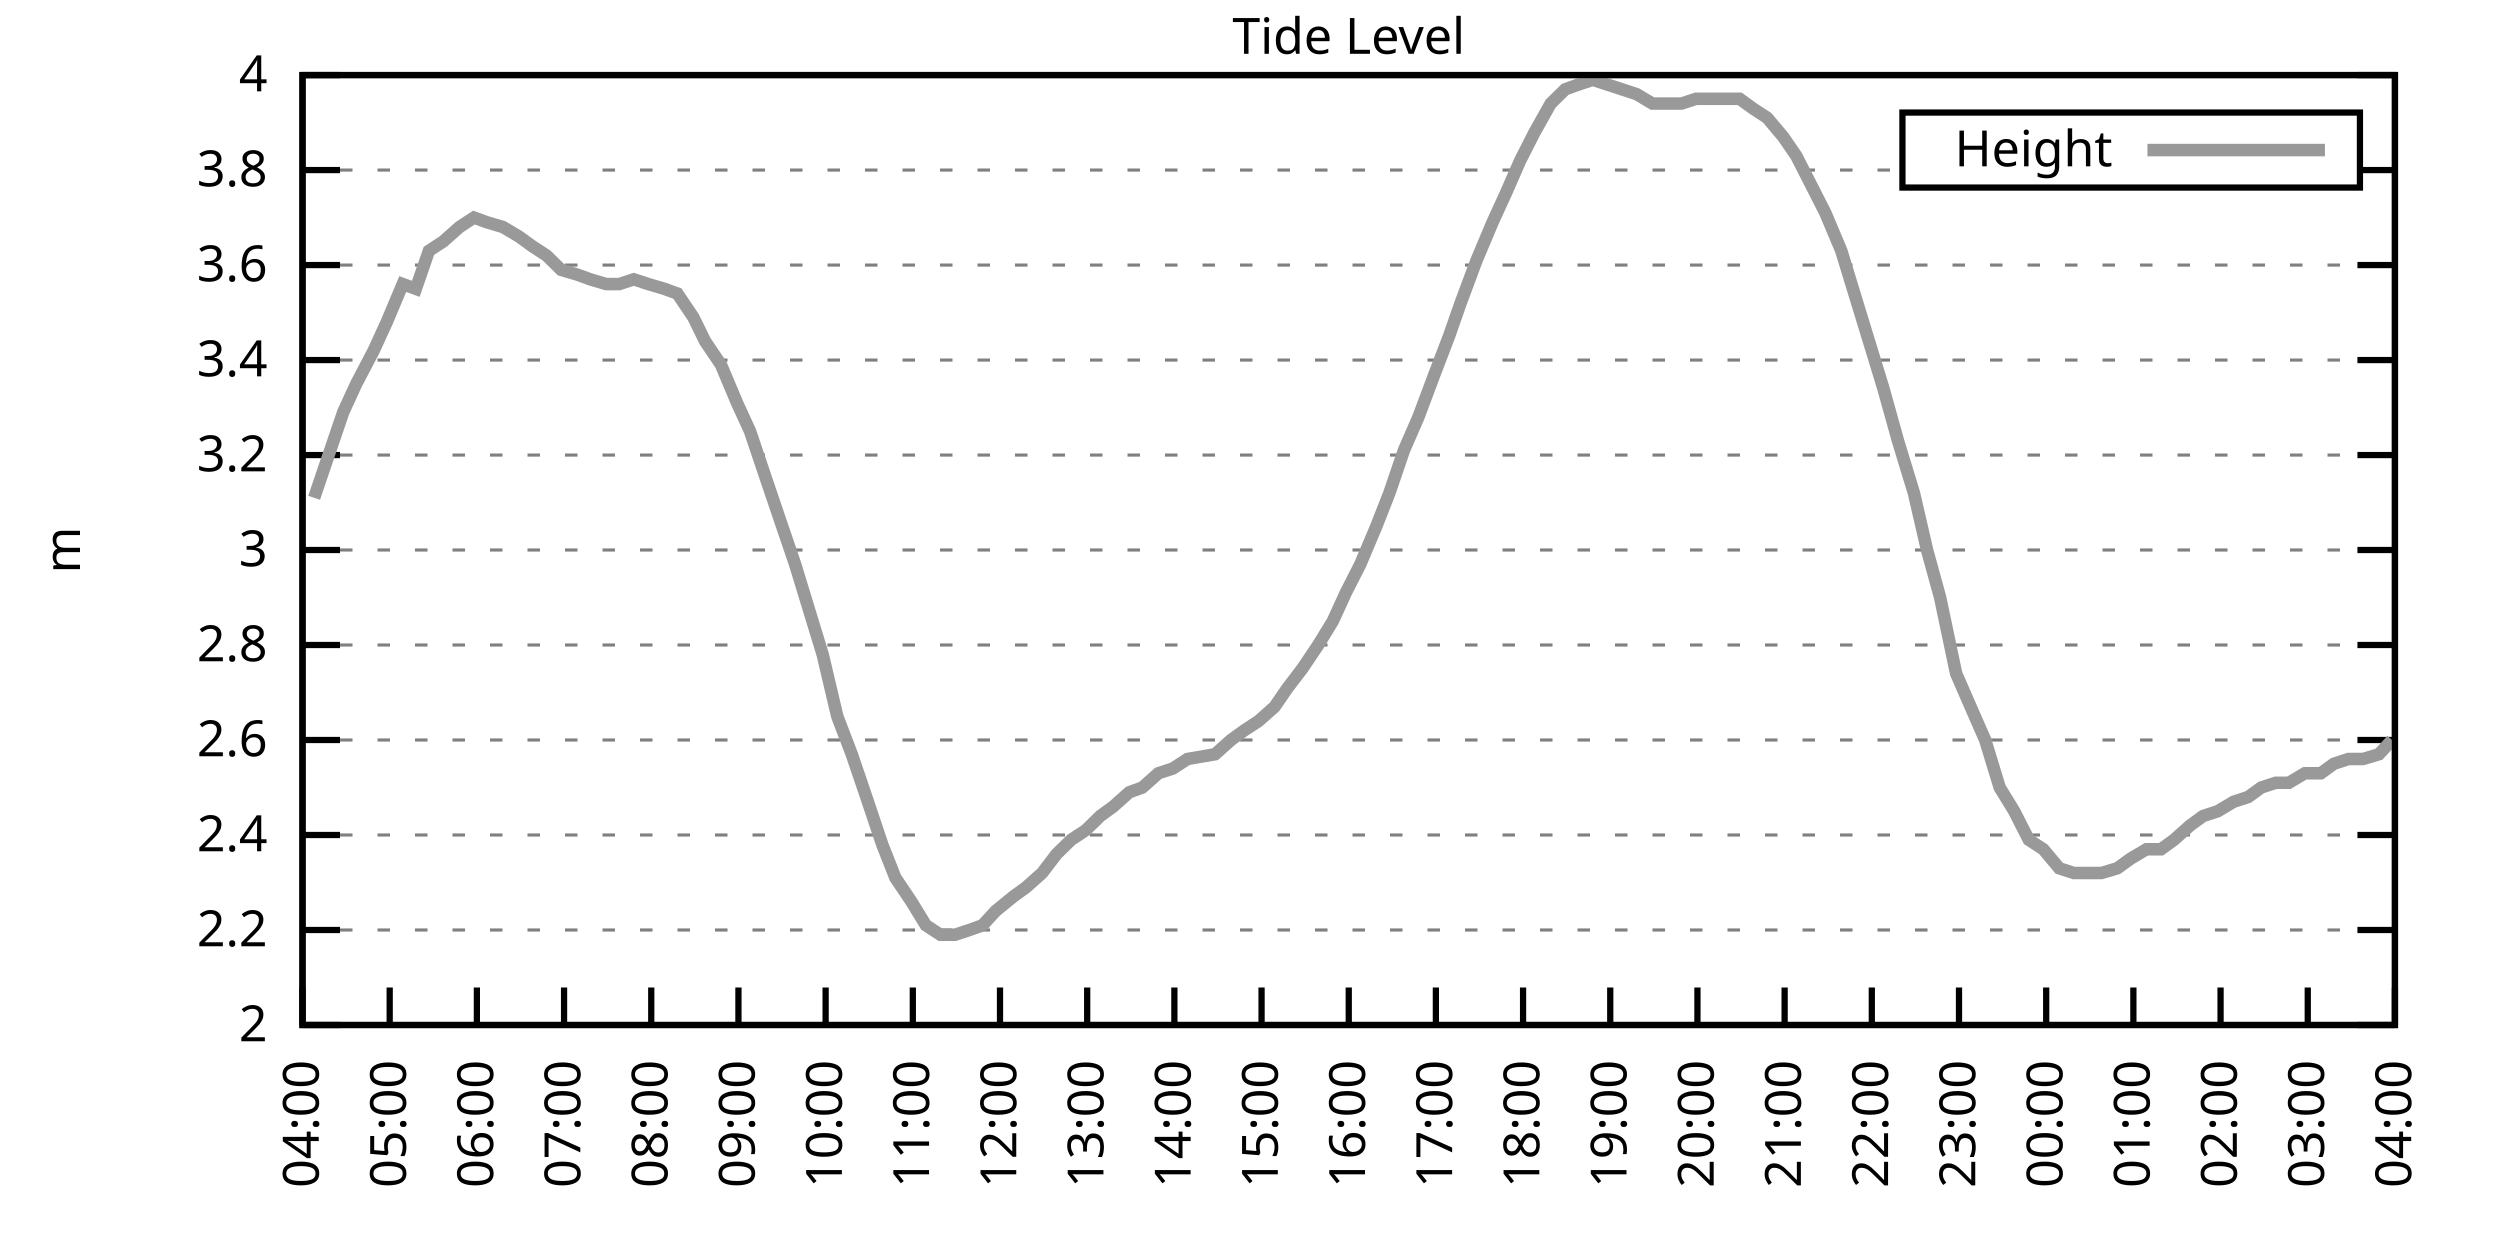
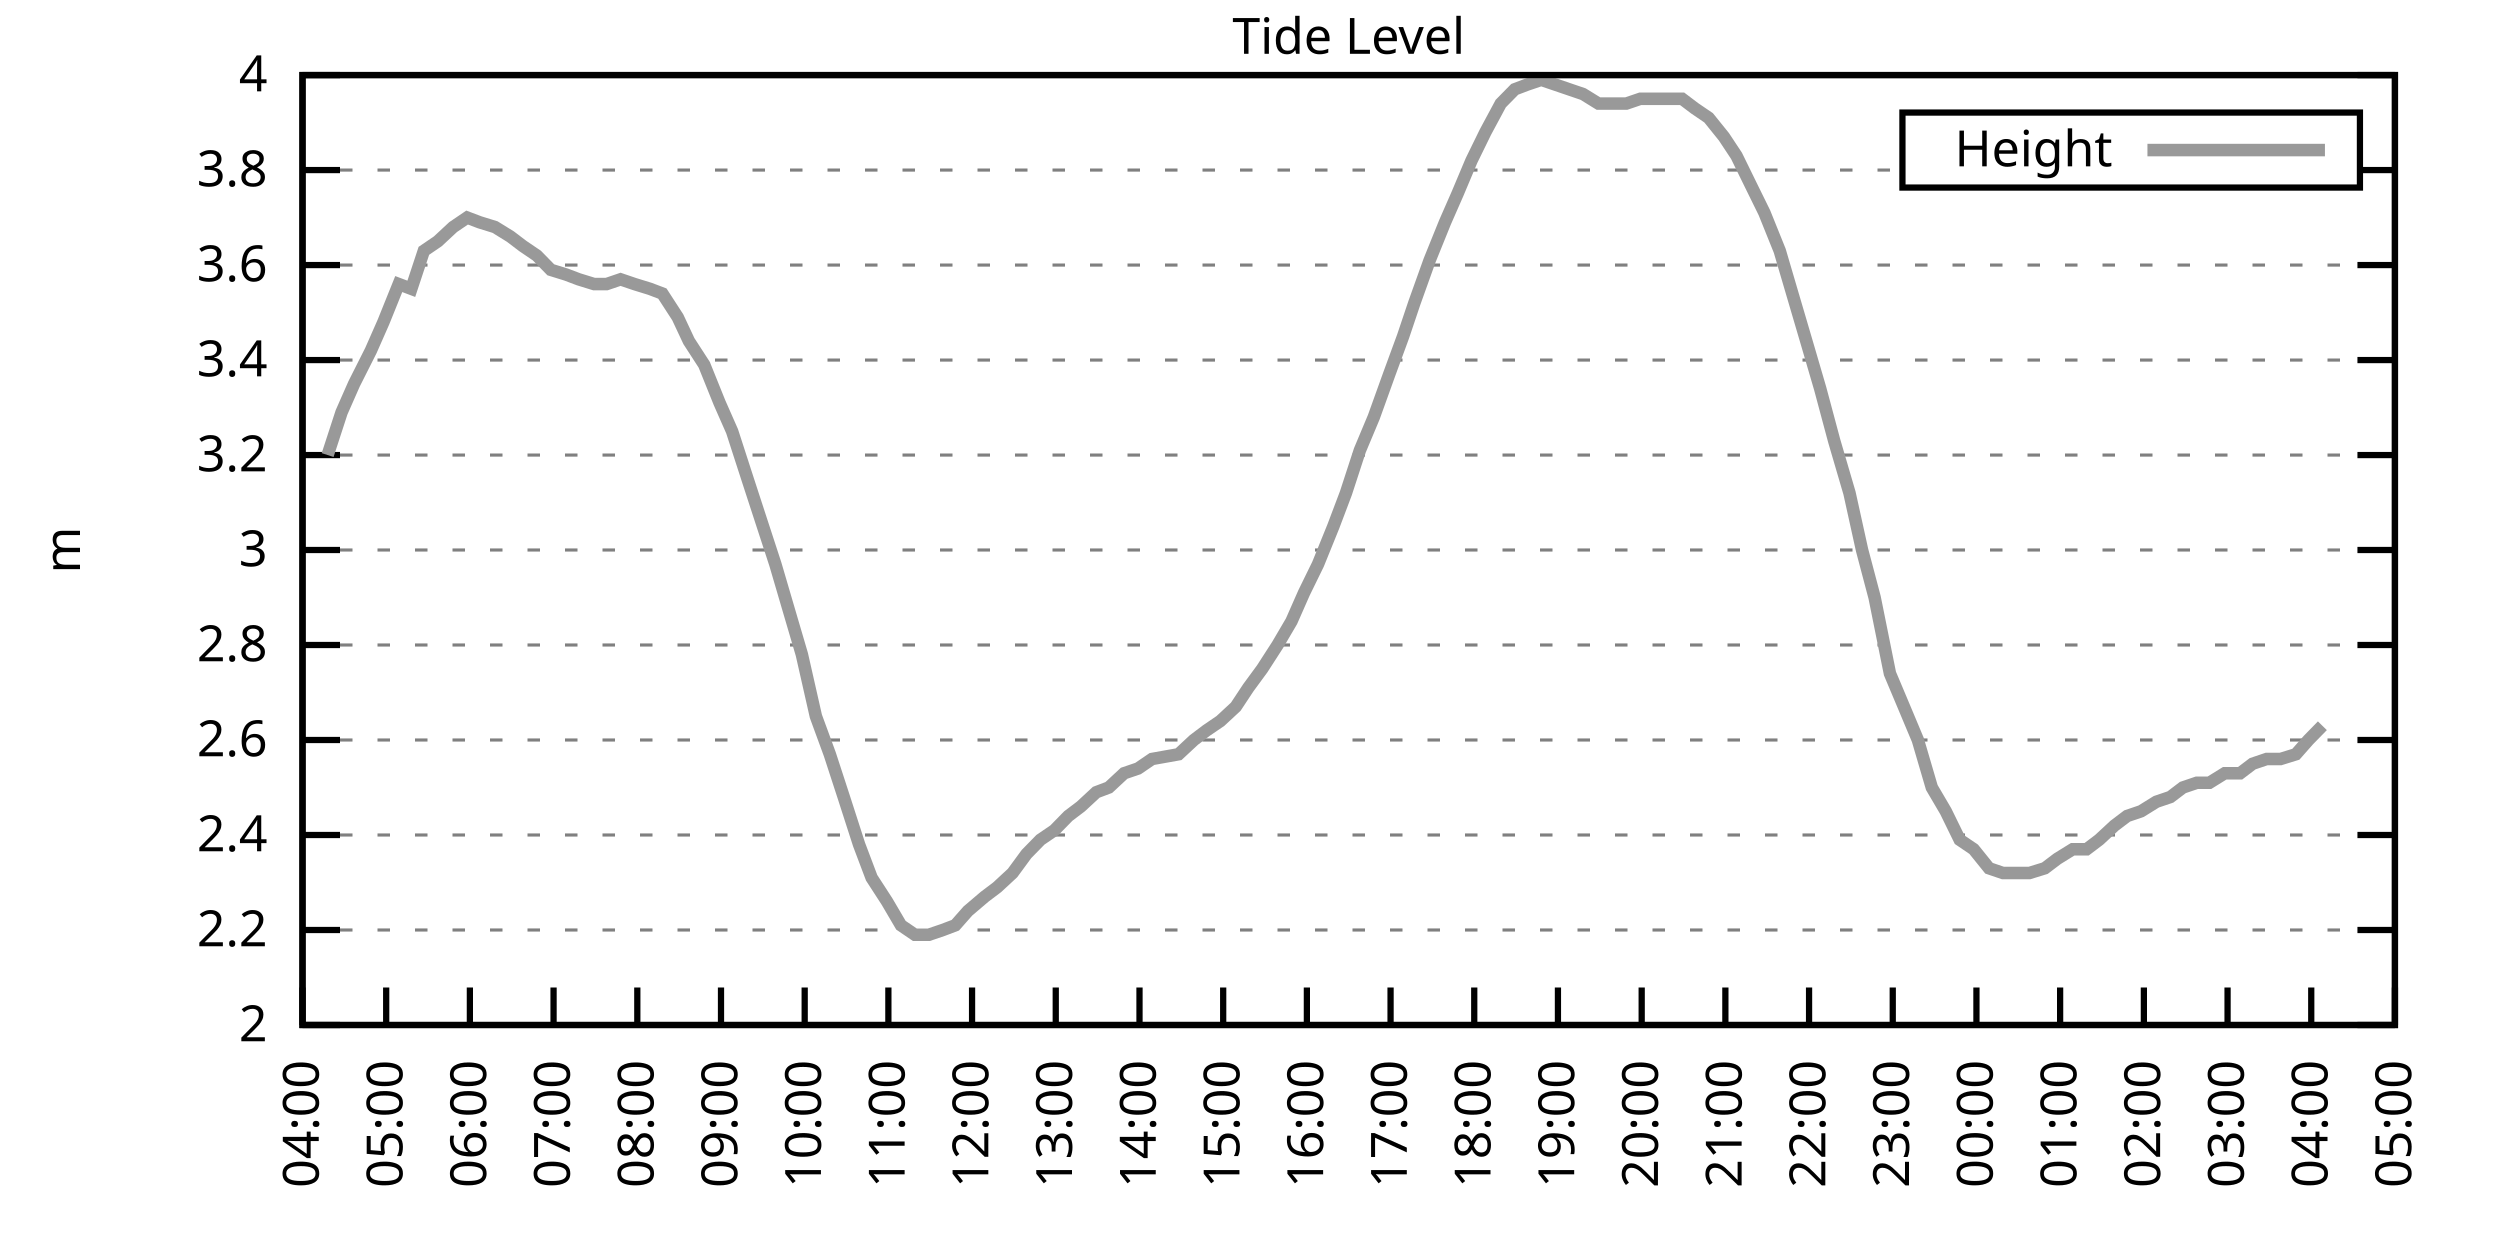
<svg xmlns="http://www.w3.org/2000/svg" xmlns:xlink="http://www.w3.org/1999/xlink" width="400" height="200" viewBox="0 0 400 200">
  <g id="gnuplot_canvas">
    <rect x="0" y="0" width="400" height="200" fill="none" />
    <defs>
      <circle id="gpDot" r="0.5" stroke-width="0.5" stroke="currentColor" />
      <path id="gpPt0" stroke-width="0.333" stroke="currentColor" d="M-1,0 h2 M0,-1 v2" />
      <path id="gpPt1" stroke-width="0.333" stroke="currentColor" d="M-1,-1 L1,1 M1,-1 L-1,1" />
      <path id="gpPt2" stroke-width="0.333" stroke="currentColor" d="M-1,0 L1,0 M0,-1 L0,1 M-1,-1 L1,1 M-1,1 L1,-1" />
      <rect id="gpPt3" stroke-width="0.333" stroke="currentColor" x="-1" y="-1" width="2" height="2" />
      <rect id="gpPt4" stroke-width="0.333" stroke="currentColor" fill="currentColor" x="-1" y="-1" width="2" height="2" />
      <circle id="gpPt5" stroke-width="0.333" stroke="currentColor" cx="0" cy="0" r="1" />
      <use xlink:href="#gpPt5" id="gpPt6" fill="currentColor" stroke="none" />
      <path id="gpPt7" stroke-width="0.333" stroke="currentColor" d="M0,-1.33 L-1.33,0.67 L1.33,0.67 z" />
      <use xlink:href="#gpPt7" id="gpPt8" fill="currentColor" stroke="none" />
      <use xlink:href="#gpPt7" id="gpPt9" stroke="currentColor" transform="rotate(180)" />
      <use xlink:href="#gpPt9" id="gpPt10" fill="currentColor" stroke="none" />
      <use xlink:href="#gpPt3" id="gpPt11" stroke="currentColor" transform="rotate(45)" />
      <use xlink:href="#gpPt11" id="gpPt12" fill="currentColor" stroke="none" />
      <path id="gpPt13" stroke-width="0.333" stroke="currentColor" d="M0,1.330 L1.265,0.411 L0.782,-1.067 L-0.782,-1.076 L-1.265,0.411 z" />
      <use xlink:href="#gpPt13" id="gpPt14" fill="currentColor" stroke="none" />
      <filter id="textbox" filterUnits="objectBoundingBox" x="0" y="0" height="1" width="1">
        <feFlood flood-color="white" flood-opacity="1" result="bgnd" />
        <feComposite in="SourceGraphic" in2="bgnd" operator="atop" />
      </filter>
      <filter id="greybox" filterUnits="objectBoundingBox" x="0" y="0" height="1" width="1">
        <feFlood flood-color="lightgrey" flood-opacity="1" result="grey" />
        <feComposite in="SourceGraphic" in2="grey" operator="atop" />
      </filter>
    </defs>
    <g fill="none" color="white" stroke="currentColor" stroke-width="1.00" stroke-linecap="butt" stroke-linejoin="miter">
</g>
    <g fill="none" color="black" stroke="currentColor" stroke-width="1.00" stroke-linecap="butt" stroke-linejoin="miter">
      <g stroke="none" shape-rendering="crispEdges">
        <polygon fill="rgb(255, 255, 255)" points="48.40,164.00 383.18,164.00 383.18,12.02 48.40,12.02 " />
      </g>
    </g>
    <g fill="none" color="black" stroke="currentColor" stroke-width="1.00" stroke-linecap="butt" stroke-linejoin="miter">
</g>
    <g fill="none" color="black" stroke="black" stroke-width="0.50" stroke-linecap="butt" stroke-linejoin="miter">
</g>
    <g fill="none" color="gray" stroke="currentColor" stroke-width="0.50" stroke-linecap="butt" stroke-linejoin="miter">
      <path stroke="gray" stroke-dasharray="2,4" class="gridline" d="M48.40,164.00 L383.19,164.00  " />
    </g>
    <g fill="none" color="gray" stroke="gray" stroke-width="1.00" stroke-linecap="butt" stroke-linejoin="miter">
</g>
    <g fill="none" color="black" stroke="currentColor" stroke-width="1.00" stroke-linecap="butt" stroke-linejoin="miter">
      <path stroke="black" d="M48.40,164.00 L54.40,164.00 M383.19,164.00 L377.19,164.00  " />
      <g transform="translate(42.80,166.60)" stroke="none" fill="black" font-family="Sans" font-size="8.00" text-anchor="end">
        <text>
          <tspan font-family="Sans"> 2</tspan>
        </text>
      </g>
    </g>
    <g fill="none" color="black" stroke="currentColor" stroke-width="1.00" stroke-linecap="butt" stroke-linejoin="miter">
</g>
    <g fill="none" color="black" stroke="black" stroke-width="0.50" stroke-linecap="butt" stroke-linejoin="miter">
</g>
    <g fill="none" color="gray" stroke="currentColor" stroke-width="0.50" stroke-linecap="butt" stroke-linejoin="miter">
      <path stroke="gray" stroke-dasharray="2,4" class="gridline" d="M48.40,148.80 L383.19,148.80  " />
    </g>
    <g fill="none" color="gray" stroke="gray" stroke-width="1.00" stroke-linecap="butt" stroke-linejoin="miter">
</g>
    <g fill="none" color="black" stroke="currentColor" stroke-width="1.00" stroke-linecap="butt" stroke-linejoin="miter">
      <path stroke="black" d="M48.40,148.80 L54.40,148.80 M383.19,148.80 L377.19,148.80  " />
      <g transform="translate(42.80,151.40)" stroke="none" fill="black" font-family="Sans" font-size="8.00" text-anchor="end">
        <text>
          <tspan font-family="Sans"> 2.2</tspan>
        </text>
      </g>
    </g>
    <g fill="none" color="black" stroke="currentColor" stroke-width="1.00" stroke-linecap="butt" stroke-linejoin="miter">
</g>
    <g fill="none" color="black" stroke="black" stroke-width="0.50" stroke-linecap="butt" stroke-linejoin="miter">
</g>
    <g fill="none" color="gray" stroke="currentColor" stroke-width="0.50" stroke-linecap="butt" stroke-linejoin="miter">
      <path stroke="gray" stroke-dasharray="2,4" class="gridline" d="M48.40,133.60 L383.19,133.60  " />
    </g>
    <g fill="none" color="gray" stroke="gray" stroke-width="1.00" stroke-linecap="butt" stroke-linejoin="miter">
</g>
    <g fill="none" color="black" stroke="currentColor" stroke-width="1.00" stroke-linecap="butt" stroke-linejoin="miter">
      <path stroke="black" d="M48.40,133.60 L54.40,133.60 M383.19,133.60 L377.19,133.60  " />
      <g transform="translate(42.80,136.20)" stroke="none" fill="black" font-family="Sans" font-size="8.00" text-anchor="end">
        <text>
          <tspan font-family="Sans"> 2.4</tspan>
        </text>
      </g>
    </g>
    <g fill="none" color="black" stroke="currentColor" stroke-width="1.00" stroke-linecap="butt" stroke-linejoin="miter">
</g>
    <g fill="none" color="black" stroke="black" stroke-width="0.50" stroke-linecap="butt" stroke-linejoin="miter">
</g>
    <g fill="none" color="gray" stroke="currentColor" stroke-width="0.50" stroke-linecap="butt" stroke-linejoin="miter">
      <path stroke="gray" stroke-dasharray="2,4" class="gridline" d="M48.40,118.40 L383.19,118.40  " />
    </g>
    <g fill="none" color="gray" stroke="gray" stroke-width="1.00" stroke-linecap="butt" stroke-linejoin="miter">
</g>
    <g fill="none" color="black" stroke="currentColor" stroke-width="1.00" stroke-linecap="butt" stroke-linejoin="miter">
      <path stroke="black" d="M48.40,118.40 L54.40,118.40 M383.19,118.40 L377.19,118.40  " />
      <g transform="translate(42.80,121.00)" stroke="none" fill="black" font-family="Sans" font-size="8.00" text-anchor="end">
        <text>
          <tspan font-family="Sans"> 2.6</tspan>
        </text>
      </g>
    </g>
    <g fill="none" color="black" stroke="currentColor" stroke-width="1.00" stroke-linecap="butt" stroke-linejoin="miter">
</g>
    <g fill="none" color="black" stroke="black" stroke-width="0.50" stroke-linecap="butt" stroke-linejoin="miter">
</g>
    <g fill="none" color="gray" stroke="currentColor" stroke-width="0.50" stroke-linecap="butt" stroke-linejoin="miter">
      <path stroke="gray" stroke-dasharray="2,4" class="gridline" d="M48.40,103.20 L383.19,103.20  " />
    </g>
    <g fill="none" color="gray" stroke="gray" stroke-width="1.00" stroke-linecap="butt" stroke-linejoin="miter">
</g>
    <g fill="none" color="black" stroke="currentColor" stroke-width="1.00" stroke-linecap="butt" stroke-linejoin="miter">
      <path stroke="black" d="M48.40,103.20 L54.40,103.20 M383.19,103.20 L377.19,103.20  " />
      <g transform="translate(42.80,105.80)" stroke="none" fill="black" font-family="Sans" font-size="8.00" text-anchor="end">
        <text>
          <tspan font-family="Sans"> 2.8</tspan>
        </text>
      </g>
    </g>
    <g fill="none" color="black" stroke="currentColor" stroke-width="1.00" stroke-linecap="butt" stroke-linejoin="miter">
</g>
    <g fill="none" color="black" stroke="black" stroke-width="0.50" stroke-linecap="butt" stroke-linejoin="miter">
</g>
    <g fill="none" color="gray" stroke="currentColor" stroke-width="0.50" stroke-linecap="butt" stroke-linejoin="miter">
      <path stroke="gray" stroke-dasharray="2,4" class="gridline" d="M48.40,88.00 L383.19,88.00  " />
    </g>
    <g fill="none" color="gray" stroke="gray" stroke-width="1.00" stroke-linecap="butt" stroke-linejoin="miter">
</g>
    <g fill="none" color="black" stroke="currentColor" stroke-width="1.00" stroke-linecap="butt" stroke-linejoin="miter">
      <path stroke="black" d="M48.40,88.00 L54.40,88.00 M383.19,88.00 L377.19,88.00  " />
      <g transform="translate(42.80,90.60)" stroke="none" fill="black" font-family="Sans" font-size="8.00" text-anchor="end">
        <text>
          <tspan font-family="Sans"> 3</tspan>
        </text>
      </g>
    </g>
    <g fill="none" color="black" stroke="currentColor" stroke-width="1.00" stroke-linecap="butt" stroke-linejoin="miter">
</g>
    <g fill="none" color="black" stroke="black" stroke-width="0.50" stroke-linecap="butt" stroke-linejoin="miter">
</g>
    <g fill="none" color="gray" stroke="currentColor" stroke-width="0.50" stroke-linecap="butt" stroke-linejoin="miter">
      <path stroke="gray" stroke-dasharray="2,4" class="gridline" d="M48.40,72.81 L383.19,72.81  " />
    </g>
    <g fill="none" color="gray" stroke="gray" stroke-width="1.00" stroke-linecap="butt" stroke-linejoin="miter">
</g>
    <g fill="none" color="black" stroke="currentColor" stroke-width="1.00" stroke-linecap="butt" stroke-linejoin="miter">
      <path stroke="black" d="M48.40,72.81 L54.40,72.81 M383.19,72.81 L377.19,72.81  " />
      <g transform="translate(42.80,75.41)" stroke="none" fill="black" font-family="Sans" font-size="8.00" text-anchor="end">
        <text>
          <tspan font-family="Sans"> 3.2</tspan>
        </text>
      </g>
    </g>
    <g fill="none" color="black" stroke="currentColor" stroke-width="1.00" stroke-linecap="butt" stroke-linejoin="miter">
</g>
    <g fill="none" color="black" stroke="black" stroke-width="0.50" stroke-linecap="butt" stroke-linejoin="miter">
</g>
    <g fill="none" color="gray" stroke="currentColor" stroke-width="0.50" stroke-linecap="butt" stroke-linejoin="miter">
      <path stroke="gray" stroke-dasharray="2,4" class="gridline" d="M48.40,57.61 L383.19,57.61  " />
    </g>
    <g fill="none" color="gray" stroke="gray" stroke-width="1.00" stroke-linecap="butt" stroke-linejoin="miter">
</g>
    <g fill="none" color="black" stroke="currentColor" stroke-width="1.00" stroke-linecap="butt" stroke-linejoin="miter">
      <path stroke="black" d="M48.40,57.61 L54.40,57.61 M383.19,57.61 L377.19,57.61  " />
      <g transform="translate(42.80,60.21)" stroke="none" fill="black" font-family="Sans" font-size="8.00" text-anchor="end">
        <text>
          <tspan font-family="Sans"> 3.4</tspan>
        </text>
      </g>
    </g>
    <g fill="none" color="black" stroke="currentColor" stroke-width="1.00" stroke-linecap="butt" stroke-linejoin="miter">
</g>
    <g fill="none" color="black" stroke="black" stroke-width="0.50" stroke-linecap="butt" stroke-linejoin="miter">
</g>
    <g fill="none" color="gray" stroke="currentColor" stroke-width="0.50" stroke-linecap="butt" stroke-linejoin="miter">
      <path stroke="gray" stroke-dasharray="2,4" class="gridline" d="M48.40,42.41 L383.19,42.41  " />
    </g>
    <g fill="none" color="gray" stroke="gray" stroke-width="1.00" stroke-linecap="butt" stroke-linejoin="miter">
</g>
    <g fill="none" color="black" stroke="currentColor" stroke-width="1.00" stroke-linecap="butt" stroke-linejoin="miter">
      <path stroke="black" d="M48.40,42.41 L54.40,42.41 M383.19,42.41 L377.19,42.41  " />
      <g transform="translate(42.80,45.01)" stroke="none" fill="black" font-family="Sans" font-size="8.00" text-anchor="end">
        <text>
          <tspan font-family="Sans"> 3.6</tspan>
        </text>
      </g>
    </g>
    <g fill="none" color="black" stroke="currentColor" stroke-width="1.00" stroke-linecap="butt" stroke-linejoin="miter">
</g>
    <g fill="none" color="black" stroke="black" stroke-width="0.50" stroke-linecap="butt" stroke-linejoin="miter">
</g>
    <g fill="none" color="gray" stroke="currentColor" stroke-width="0.50" stroke-linecap="butt" stroke-linejoin="miter">
      <path stroke="gray" stroke-dasharray="2,4" class="gridline" d="M48.40,27.21 L304.39,27.21 M377.59,27.21 L383.19,27.21  " />
    </g>
    <g fill="none" color="gray" stroke="gray" stroke-width="1.00" stroke-linecap="butt" stroke-linejoin="miter">
</g>
    <g fill="none" color="black" stroke="currentColor" stroke-width="1.00" stroke-linecap="butt" stroke-linejoin="miter">
      <path stroke="black" d="M48.40,27.21 L54.40,27.21 M383.19,27.21 L377.19,27.21  " />
      <g transform="translate(42.80,29.81)" stroke="none" fill="black" font-family="Sans" font-size="8.00" text-anchor="end">
        <text>
          <tspan font-family="Sans"> 3.8</tspan>
        </text>
      </g>
    </g>
    <g fill="none" color="black" stroke="currentColor" stroke-width="1.00" stroke-linecap="butt" stroke-linejoin="miter">
</g>
    <g fill="none" color="black" stroke="black" stroke-width="0.50" stroke-linecap="butt" stroke-linejoin="miter">
</g>
    <g fill="none" color="gray" stroke="currentColor" stroke-width="0.50" stroke-linecap="butt" stroke-linejoin="miter">
      <path stroke="gray" stroke-dasharray="2,4" class="gridline" d="M48.40,12.01 L383.19,12.01  " />
    </g>
    <g fill="none" color="gray" stroke="gray" stroke-width="1.00" stroke-linecap="butt" stroke-linejoin="miter">
</g>
    <g fill="none" color="black" stroke="currentColor" stroke-width="1.00" stroke-linecap="butt" stroke-linejoin="miter">
      <path stroke="black" d="M48.40,12.01 L54.40,12.01 M383.19,12.01 L377.19,12.01  " />
      <g transform="translate(42.80,14.61)" stroke="none" fill="black" font-family="Sans" font-size="8.00" text-anchor="end">
        <text>
          <tspan font-family="Sans"> 4</tspan>
        </text>
      </g>
    </g>
    <g fill="none" color="black" stroke="currentColor" stroke-width="1.00" stroke-linecap="butt" stroke-linejoin="miter">
      <path stroke="black" d="M48.40,164.00 L48.40,158.00  " />
      <g transform="translate(51.00,169.60) rotate(270.00)" stroke="none" fill="black" font-family="Sans" font-size="8.00" text-anchor="end">
        <text>
          <tspan font-family="Sans">04:00</tspan>
        </text>
      </g>
    </g>
    <g fill="none" color="black" stroke="currentColor" stroke-width="1.00" stroke-linecap="butt" stroke-linejoin="miter">
-       <path stroke="black" d="M62.35,164.00 L62.35,158.00  " />
-       <g transform="translate(64.95,169.60) rotate(270.00)" stroke="none" fill="black" font-family="Sans" font-size="8.00" text-anchor="end">
+       <path stroke="black" d="M61.79,164.00 L61.79,158.00  " />
+       <g transform="translate(64.39,169.60) rotate(270.00)" stroke="none" fill="black" font-family="Sans" font-size="8.00" text-anchor="end">
        <text>
          <tspan font-family="Sans">05:00</tspan>
        </text>
      </g>
    </g>
    <g fill="none" color="black" stroke="currentColor" stroke-width="1.00" stroke-linecap="butt" stroke-linejoin="miter">
-       <path stroke="black" d="M76.30,164.00 L76.30,158.00  " />
-       <g transform="translate(78.90,169.60) rotate(270.00)" stroke="none" fill="black" font-family="Sans" font-size="8.00" text-anchor="end">
+       <path stroke="black" d="M75.18,164.00 L75.18,158.00  " />
+       <g transform="translate(77.78,169.60) rotate(270.00)" stroke="none" fill="black" font-family="Sans" font-size="8.00" text-anchor="end">
        <text>
          <tspan font-family="Sans">06:00</tspan>
        </text>
      </g>
    </g>
    <g fill="none" color="black" stroke="currentColor" stroke-width="1.00" stroke-linecap="butt" stroke-linejoin="miter">
-       <path stroke="black" d="M90.25,164.00 L90.25,158.00  " />
-       <g transform="translate(92.85,169.60) rotate(270.00)" stroke="none" fill="black" font-family="Sans" font-size="8.00" text-anchor="end">
+       <path stroke="black" d="M88.57,164.00 L88.57,158.00  " />
+       <g transform="translate(91.17,169.60) rotate(270.00)" stroke="none" fill="black" font-family="Sans" font-size="8.00" text-anchor="end">
        <text>
          <tspan font-family="Sans">07:00</tspan>
        </text>
      </g>
    </g>
    <g fill="none" color="black" stroke="currentColor" stroke-width="1.00" stroke-linecap="butt" stroke-linejoin="miter">
-       <path stroke="black" d="M104.20,164.00 L104.20,158.00  " />
-       <g transform="translate(106.80,169.60) rotate(270.00)" stroke="none" fill="black" font-family="Sans" font-size="8.00" text-anchor="end">
+       <path stroke="black" d="M101.97,164.00 L101.97,158.00  " />
+       <g transform="translate(104.57,169.60) rotate(270.00)" stroke="none" fill="black" font-family="Sans" font-size="8.00" text-anchor="end">
        <text>
          <tspan font-family="Sans">08:00</tspan>
        </text>
      </g>
    </g>
    <g fill="none" color="black" stroke="currentColor" stroke-width="1.00" stroke-linecap="butt" stroke-linejoin="miter">
-       <path stroke="black" d="M118.15,164.00 L118.15,158.00  " />
-       <g transform="translate(120.75,169.60) rotate(270.00)" stroke="none" fill="black" font-family="Sans" font-size="8.00" text-anchor="end">
+       <path stroke="black" d="M115.36,164.00 L115.36,158.00  " />
+       <g transform="translate(117.96,169.60) rotate(270.00)" stroke="none" fill="black" font-family="Sans" font-size="8.00" text-anchor="end">
        <text>
          <tspan font-family="Sans">09:00</tspan>
        </text>
      </g>
    </g>
    <g fill="none" color="black" stroke="currentColor" stroke-width="1.00" stroke-linecap="butt" stroke-linejoin="miter">
-       <path stroke="black" d="M132.10,164.00 L132.10,158.00  " />
-       <g transform="translate(134.70,169.60) rotate(270.00)" stroke="none" fill="black" font-family="Sans" font-size="8.00" text-anchor="end">
+       <path stroke="black" d="M128.75,164.00 L128.75,158.00  " />
+       <g transform="translate(131.35,169.60) rotate(270.00)" stroke="none" fill="black" font-family="Sans" font-size="8.00" text-anchor="end">
        <text>
          <tspan font-family="Sans">10:00</tspan>
        </text>
      </g>
    </g>
    <g fill="none" color="black" stroke="currentColor" stroke-width="1.00" stroke-linecap="butt" stroke-linejoin="miter">
-       <path stroke="black" d="M146.05,164.00 L146.05,158.00  " />
-       <g transform="translate(148.65,169.60) rotate(270.00)" stroke="none" fill="black" font-family="Sans" font-size="8.00" text-anchor="end">
+       <path stroke="black" d="M142.14,164.00 L142.14,158.00  " />
+       <g transform="translate(144.74,169.60) rotate(270.00)" stroke="none" fill="black" font-family="Sans" font-size="8.00" text-anchor="end">
        <text>
          <tspan font-family="Sans">11:00</tspan>
        </text>
      </g>
    </g>
    <g fill="none" color="black" stroke="currentColor" stroke-width="1.00" stroke-linecap="butt" stroke-linejoin="miter">
-       <path stroke="black" d="M160.00,164.00 L160.00,158.00  " />
-       <g transform="translate(162.60,169.60) rotate(270.00)" stroke="none" fill="black" font-family="Sans" font-size="8.00" text-anchor="end">
+       <path stroke="black" d="M155.53,164.00 L155.53,158.00  " />
+       <g transform="translate(158.13,169.60) rotate(270.00)" stroke="none" fill="black" font-family="Sans" font-size="8.00" text-anchor="end">
        <text>
          <tspan font-family="Sans">12:00</tspan>
        </text>
      </g>
    </g>
    <g fill="none" color="black" stroke="currentColor" stroke-width="1.00" stroke-linecap="butt" stroke-linejoin="miter">
-       <path stroke="black" d="M173.95,164.00 L173.95,158.00  " />
-       <g transform="translate(176.55,169.60) rotate(270.00)" stroke="none" fill="black" font-family="Sans" font-size="8.00" text-anchor="end">
+       <path stroke="black" d="M168.92,164.00 L168.92,158.00  " />
+       <g transform="translate(171.52,169.60) rotate(270.00)" stroke="none" fill="black" font-family="Sans" font-size="8.00" text-anchor="end">
        <text>
          <tspan font-family="Sans">13:00</tspan>
        </text>
      </g>
    </g>
    <g fill="none" color="black" stroke="currentColor" stroke-width="1.00" stroke-linecap="butt" stroke-linejoin="miter">
-       <path stroke="black" d="M187.90,164.00 L187.90,158.00  " />
-       <g transform="translate(190.50,169.60) rotate(270.00)" stroke="none" fill="black" font-family="Sans" font-size="8.00" text-anchor="end">
+       <path stroke="black" d="M182.32,164.00 L182.32,158.00  " />
+       <g transform="translate(184.92,169.60) rotate(270.00)" stroke="none" fill="black" font-family="Sans" font-size="8.00" text-anchor="end">
        <text>
          <tspan font-family="Sans">14:00</tspan>
        </text>
      </g>
    </g>
    <g fill="none" color="black" stroke="currentColor" stroke-width="1.00" stroke-linecap="butt" stroke-linejoin="miter">
-       <path stroke="black" d="M201.85,164.00 L201.85,158.00  " />
-       <g transform="translate(204.45,169.60) rotate(270.00)" stroke="none" fill="black" font-family="Sans" font-size="8.00" text-anchor="end">
+       <path stroke="black" d="M195.71,164.00 L195.71,158.00  " />
+       <g transform="translate(198.31,169.60) rotate(270.00)" stroke="none" fill="black" font-family="Sans" font-size="8.00" text-anchor="end">
        <text>
          <tspan font-family="Sans">15:00</tspan>
        </text>
      </g>
    </g>
    <g fill="none" color="black" stroke="currentColor" stroke-width="1.00" stroke-linecap="butt" stroke-linejoin="miter">
-       <path stroke="black" d="M215.80,164.00 L215.80,158.00  " />
-       <g transform="translate(218.40,169.60) rotate(270.00)" stroke="none" fill="black" font-family="Sans" font-size="8.00" text-anchor="end">
+       <path stroke="black" d="M209.10,164.00 L209.10,158.00  " />
+       <g transform="translate(211.70,169.60) rotate(270.00)" stroke="none" fill="black" font-family="Sans" font-size="8.00" text-anchor="end">
        <text>
          <tspan font-family="Sans">16:00</tspan>
        </text>
      </g>
    </g>
    <g fill="none" color="black" stroke="currentColor" stroke-width="1.00" stroke-linecap="butt" stroke-linejoin="miter">
-       <path stroke="black" d="M229.74,164.00 L229.74,158.00  " />
-       <g transform="translate(232.34,169.60) rotate(270.00)" stroke="none" fill="black" font-family="Sans" font-size="8.00" text-anchor="end">
+       <path stroke="black" d="M222.49,164.00 L222.49,158.00  " />
+       <g transform="translate(225.09,169.60) rotate(270.00)" stroke="none" fill="black" font-family="Sans" font-size="8.00" text-anchor="end">
        <text>
          <tspan font-family="Sans">17:00</tspan>
        </text>
      </g>
    </g>
    <g fill="none" color="black" stroke="currentColor" stroke-width="1.00" stroke-linecap="butt" stroke-linejoin="miter">
-       <path stroke="black" d="M243.69,164.00 L243.69,158.00  " />
-       <g transform="translate(246.29,169.60) rotate(270.00)" stroke="none" fill="black" font-family="Sans" font-size="8.00" text-anchor="end">
+       <path stroke="black" d="M235.88,164.00 L235.88,158.00  " />
+       <g transform="translate(238.48,169.60) rotate(270.00)" stroke="none" fill="black" font-family="Sans" font-size="8.00" text-anchor="end">
        <text>
          <tspan font-family="Sans">18:00</tspan>
        </text>
      </g>
    </g>
    <g fill="none" color="black" stroke="currentColor" stroke-width="1.00" stroke-linecap="butt" stroke-linejoin="miter">
-       <path stroke="black" d="M257.64,164.00 L257.64,158.00  " />
-       <g transform="translate(260.24,169.60) rotate(270.00)" stroke="none" fill="black" font-family="Sans" font-size="8.00" text-anchor="end">
+       <path stroke="black" d="M249.27,164.00 L249.27,158.00  " />
+       <g transform="translate(251.87,169.60) rotate(270.00)" stroke="none" fill="black" font-family="Sans" font-size="8.00" text-anchor="end">
        <text>
          <tspan font-family="Sans">19:00</tspan>
        </text>
      </g>
    </g>
    <g fill="none" color="black" stroke="currentColor" stroke-width="1.00" stroke-linecap="butt" stroke-linejoin="miter">
-       <path stroke="black" d="M271.59,164.00 L271.59,158.00  " />
-       <g transform="translate(274.19,169.60) rotate(270.00)" stroke="none" fill="black" font-family="Sans" font-size="8.00" text-anchor="end">
+       <path stroke="black" d="M262.67,164.00 L262.67,158.00  " />
+       <g transform="translate(265.27,169.60) rotate(270.00)" stroke="none" fill="black" font-family="Sans" font-size="8.00" text-anchor="end">
        <text>
          <tspan font-family="Sans">20:00</tspan>
        </text>
      </g>
    </g>
    <g fill="none" color="black" stroke="currentColor" stroke-width="1.00" stroke-linecap="butt" stroke-linejoin="miter">
-       <path stroke="black" d="M285.54,164.00 L285.54,158.00  " />
-       <g transform="translate(288.14,169.60) rotate(270.00)" stroke="none" fill="black" font-family="Sans" font-size="8.00" text-anchor="end">
+       <path stroke="black" d="M276.06,164.00 L276.06,158.00  " />
+       <g transform="translate(278.66,169.60) rotate(270.00)" stroke="none" fill="black" font-family="Sans" font-size="8.00" text-anchor="end">
        <text>
          <tspan font-family="Sans">21:00</tspan>
        </text>
      </g>
    </g>
    <g fill="none" color="black" stroke="currentColor" stroke-width="1.00" stroke-linecap="butt" stroke-linejoin="miter">
-       <path stroke="black" d="M299.49,164.00 L299.49,158.00  " />
-       <g transform="translate(302.09,169.60) rotate(270.00)" stroke="none" fill="black" font-family="Sans" font-size="8.00" text-anchor="end">
+       <path stroke="black" d="M289.45,164.00 L289.45,158.00  " />
+       <g transform="translate(292.05,169.60) rotate(270.00)" stroke="none" fill="black" font-family="Sans" font-size="8.00" text-anchor="end">
        <text>
          <tspan font-family="Sans">22:00</tspan>
        </text>
      </g>
    </g>
    <g fill="none" color="black" stroke="currentColor" stroke-width="1.00" stroke-linecap="butt" stroke-linejoin="miter">
-       <path stroke="black" d="M313.44,164.00 L313.44,158.00  " />
-       <g transform="translate(316.04,169.60) rotate(270.00)" stroke="none" fill="black" font-family="Sans" font-size="8.00" text-anchor="end">
+       <path stroke="black" d="M302.84,164.00 L302.84,158.00  " />
+       <g transform="translate(305.44,169.60) rotate(270.00)" stroke="none" fill="black" font-family="Sans" font-size="8.00" text-anchor="end">
        <text>
          <tspan font-family="Sans">23:00</tspan>
        </text>
      </g>
    </g>
    <g fill="none" color="black" stroke="currentColor" stroke-width="1.00" stroke-linecap="butt" stroke-linejoin="miter">
-       <path stroke="black" d="M327.39,164.00 L327.39,158.00  " />
-       <g transform="translate(329.99,169.60) rotate(270.00)" stroke="none" fill="black" font-family="Sans" font-size="8.00" text-anchor="end">
+       <path stroke="black" d="M316.23,164.00 L316.23,158.00  " />
+       <g transform="translate(318.83,169.60) rotate(270.00)" stroke="none" fill="black" font-family="Sans" font-size="8.00" text-anchor="end">
        <text>
          <tspan font-family="Sans">00:00</tspan>
        </text>
      </g>
    </g>
    <g fill="none" color="black" stroke="currentColor" stroke-width="1.00" stroke-linecap="butt" stroke-linejoin="miter">
-       <path stroke="black" d="M341.34,164.00 L341.34,158.00  " />
-       <g transform="translate(343.94,169.60) rotate(270.00)" stroke="none" fill="black" font-family="Sans" font-size="8.00" text-anchor="end">
+       <path stroke="black" d="M329.62,164.00 L329.62,158.00  " />
+       <g transform="translate(332.22,169.60) rotate(270.00)" stroke="none" fill="black" font-family="Sans" font-size="8.00" text-anchor="end">
        <text>
          <tspan font-family="Sans">01:00</tspan>
        </text>
      </g>
    </g>
    <g fill="none" color="black" stroke="currentColor" stroke-width="1.00" stroke-linecap="butt" stroke-linejoin="miter">
-       <path stroke="black" d="M355.29,164.00 L355.29,158.00  " />
-       <g transform="translate(357.89,169.60) rotate(270.00)" stroke="none" fill="black" font-family="Sans" font-size="8.00" text-anchor="end">
+       <path stroke="black" d="M343.02,164.00 L343.02,158.00  " />
+       <g transform="translate(345.62,169.60) rotate(270.00)" stroke="none" fill="black" font-family="Sans" font-size="8.00" text-anchor="end">
        <text>
          <tspan font-family="Sans">02:00</tspan>
        </text>
      </g>
    </g>
    <g fill="none" color="black" stroke="currentColor" stroke-width="1.00" stroke-linecap="butt" stroke-linejoin="miter">
-       <path stroke="black" d="M369.24,164.00 L369.24,158.00  " />
-       <g transform="translate(371.84,169.60) rotate(270.00)" stroke="none" fill="black" font-family="Sans" font-size="8.00" text-anchor="end">
+       <path stroke="black" d="M356.41,164.00 L356.41,158.00  " />
+       <g transform="translate(359.01,169.60) rotate(270.00)" stroke="none" fill="black" font-family="Sans" font-size="8.00" text-anchor="end">
        <text>
          <tspan font-family="Sans">03:00</tspan>
+         </text>
+       </g>
+     </g>
+     <g fill="none" color="black" stroke="currentColor" stroke-width="1.00" stroke-linecap="butt" stroke-linejoin="miter">
+       <path stroke="black" d="M369.80,164.00 L369.80,158.00  " />
+       <g transform="translate(372.40,169.60) rotate(270.00)" stroke="none" fill="black" font-family="Sans" font-size="8.00" text-anchor="end">
+         <text>
+           <tspan font-family="Sans">04:00</tspan>
        </text>
      </g>
    </g>
    <g fill="none" color="black" stroke="currentColor" stroke-width="1.00" stroke-linecap="butt" stroke-linejoin="miter">
      <path stroke="black" d="M383.19,164.00 L383.19,158.00  " />
      <g transform="translate(385.79,169.60) rotate(270.00)" stroke="none" fill="black" font-family="Sans" font-size="8.00" text-anchor="end">
        <text>
-           <tspan font-family="Sans">04:00</tspan>
+           <tspan font-family="Sans">05:00</tspan>
        </text>
      </g>
    </g>
    <g fill="none" color="black" stroke="currentColor" stroke-width="1.00" stroke-linecap="butt" stroke-linejoin="miter">
</g>
    <g fill="none" color="black" stroke="currentColor" stroke-width="1.00" stroke-linecap="butt" stroke-linejoin="miter">
      <path stroke="black" d="M48.40,12.01 L48.40,164.00 L383.19,164.00 L383.19,12.01 L48.40,12.01 Z  " />
    </g>
    <g fill="none" color="black" stroke="currentColor" stroke-width="1.00" stroke-linecap="butt" stroke-linejoin="miter">
</g>
    <g fill="none" color="black" stroke="currentColor" stroke-width="1.00" stroke-linecap="butt" stroke-linejoin="miter">
      <path stroke="black" d="M304.39,30.01 L304.39,18.01 L377.59,18.01 L377.59,30.01 L304.39,30.01 Z  " />
    </g>
    <g id="Tide_level_plot_1">
      <g fill="none" color="white" stroke="black" stroke-width="2.00" stroke-linecap="butt" stroke-linejoin="miter">
</g>
      <g fill="none" color="black" stroke="currentColor" stroke-width="2.00" stroke-linecap="butt" stroke-linejoin="miter">
        <g transform="translate(337.99,26.61)" stroke="none" fill="black" font-family="Sans" font-size="8.00" text-anchor="end">
          <text>
            <tspan font-family="Sans">Height</tspan>
          </text>
        </g>
      </g>
      <g fill="none" color="black" stroke="currentColor" stroke-width="2.00" stroke-linecap="butt" stroke-linejoin="miter">
-         <path stroke="rgb(153, 153, 153)" d="M343.59,24.01 L371.99,24.01 M50.26,79.65 L52.58,72.81 L54.91,65.97 L57.00,61.41 L59.79,56.09 L61.88,51.53   L64.44,45.45 L66.53,46.21 L68.63,40.13 L70.95,38.61 L73.51,36.33 L75.83,34.81 L77.93,35.57 L80.48,36.33   L83.04,37.85 L85.13,39.37 L87.46,40.89 L89.78,43.17 L92.34,43.93 L94.43,44.69 L96.99,45.45 L99.08,45.45   L101.41,44.69 L103.73,45.45 L106.29,46.21 L108.38,46.97 L110.94,50.77 L112.80,54.57 L115.36,58.37 L117.92,64.45   L120.01,69.01 L122.57,76.61 L124.89,83.45 L127.22,90.28 L129.54,97.88 L131.63,104.72 L133.96,114.60 L136.28,120.68   L138.61,127.52 L141.16,135.12 L143.26,140.44 L145.81,144.24 L148.14,148.04 L150.46,149.56 L152.79,149.56 L155.11,148.80   L157.21,148.04 L159.30,145.76 L162.09,143.48 L164.18,141.96 L166.74,139.68 L169.06,136.64 L171.39,134.36 L173.71,132.84   L176.04,130.56 L178.13,129.04 L180.69,126.76 L182.78,126.00 L185.34,123.72 L187.66,122.96 L189.99,121.44 L194.41,120.68   L196.96,118.40 L199.06,116.88 L201.38,115.36 L203.94,113.08 L206.03,110.04 L208.36,107.00 L210.91,103.20 L213.24,99.40   L215.33,94.84 L217.65,90.28 L220.21,84.21 L222.30,78.89 L224.63,72.05 L226.95,66.73 L229.51,59.89 L231.84,53.81   L233.70,48.49 L236.25,41.65 L238.81,35.57 L240.90,31.01 L243.23,25.69 L245.55,21.13 L248.11,16.57 L250.44,14.29   L252.53,13.53 L254.85,12.77 L257.18,13.53 L259.50,14.29 L261.83,15.05 L264.39,16.57 L266.48,16.57 L269.04,16.57   L271.36,15.81 L273.69,15.81 L275.78,15.81 L278.34,15.81 L280.43,17.33 L282.75,18.85 L285.31,21.89 L287.40,24.93   L289.73,29.49 L292.05,34.05 L294.61,40.13 L296.70,46.97 L299.26,55.33 L301.35,62.17 L303.68,70.53 L306.23,78.89   L308.33,88.00 L310.42,95.60 L312.98,107.76 L315.30,113.08 L317.63,118.40 L319.95,126.00 L322.28,129.80 L324.60,134.36   L326.93,135.88 L329.48,138.92 L331.81,139.68 L334.13,139.68 L336.23,139.68 L338.78,138.92 L340.88,137.40 L343.43,135.88   L345.76,135.88 L347.85,134.36 L350.41,132.08 L352.50,130.56 L354.83,129.80 L357.38,128.28 L359.71,127.52 L361.80,126.00   L364.13,125.24 L366.22,125.24 L368.78,123.72 L371.33,123.72 L373.43,122.20 L375.75,121.44 L378.08,121.44 L380.63,120.68   L382.73,118.40  " />
+         <path stroke="rgb(153, 153, 153)" d="M343.59,24.01 L371.99,24.01 M52.42,72.81 L54.65,65.97 L56.66,61.41 L59.34,56.09 L61.35,51.53 L63.80,45.45   L65.81,46.21 L67.82,40.13 L70.05,38.61 L72.50,36.33 L74.74,34.81 L76.75,35.57 L79.20,36.33 L81.66,37.85   L83.66,39.37 L85.90,40.89 L88.13,43.17 L90.58,43.93 L92.59,44.69 L95.05,45.45 L97.06,45.45 L99.29,44.69   L101.52,45.45 L103.98,46.21 L105.98,46.97 L108.44,50.77 L110.22,54.57 L112.68,58.37 L115.13,64.45 L117.14,69.01   L119.60,76.61 L121.83,83.45 L124.06,90.28 L126.29,97.88 L128.30,104.72 L130.54,114.60 L132.77,120.68 L135.00,127.52   L137.45,135.12 L139.46,140.44 L141.92,144.24 L144.15,148.04 L146.38,149.56 L148.61,149.56 L150.85,148.80 L152.85,148.04   L154.86,145.76 L157.54,143.48 L159.55,141.96 L162.01,139.68 L164.24,136.64 L166.47,134.36 L168.70,132.84 L170.93,130.56   L172.94,129.04 L175.40,126.76 L177.41,126.00 L179.86,123.72 L182.09,122.96 L184.32,121.44 L188.57,120.68 L191.02,118.40   L193.03,116.88 L195.26,115.36 L197.72,113.08 L199.73,110.04 L201.96,107.00 L204.41,103.20 L206.64,99.40 L208.65,94.84   L210.88,90.28 L213.34,84.21 L215.35,78.89 L217.58,72.05 L219.81,66.73 L222.27,59.89 L224.50,53.81 L226.29,48.49   L228.74,41.65 L231.20,35.57 L233.20,31.01 L235.44,25.69 L237.67,21.13 L240.12,16.57 L242.36,14.29 L244.36,13.53   L246.60,12.77 L248.83,13.53 L251.06,14.29 L253.29,15.05 L255.75,16.57 L257.76,16.57 L260.21,16.57 L262.44,15.81   L264.67,15.81 L266.68,15.81 L269.14,15.81 L271.15,17.33 L273.38,18.85 L275.83,21.89 L277.84,24.93 L280.07,29.49   L282.31,34.05 L284.76,40.13 L286.77,46.97 L289.23,55.33 L291.23,62.17 L293.47,70.53 L295.92,78.89 L297.93,88.00   L299.94,95.60 L302.39,107.76 L304.63,113.08 L306.86,118.40 L309.09,126.00 L311.32,129.80 L313.55,134.36 L315.79,135.88   L318.24,138.92 L320.47,139.68 L322.70,139.68 L324.71,139.68 L327.17,138.92 L329.18,137.40 L331.63,135.88 L333.86,135.88   L335.87,134.36 L338.33,132.08 L340.34,130.56 L342.57,129.80 L345.02,128.28 L347.26,127.52 L349.26,126.00 L351.50,125.24   L353.51,125.24 L355.96,123.72 L358.42,123.72 L360.42,122.20 L362.66,121.44 L364.89,121.44 L367.34,120.68 L369.35,118.40   L371.58,116.12  " />
      </g>
    </g>
    <g fill="none" color="black" stroke="currentColor" stroke-width="2.00" stroke-linecap="butt" stroke-linejoin="miter">
</g>
    <g fill="none" color="black" stroke="black" stroke-width="1.00" stroke-linecap="butt" stroke-linejoin="miter">
</g>
    <g fill="none" color="black" stroke="currentColor" stroke-width="1.00" stroke-linecap="butt" stroke-linejoin="miter">
      <path stroke="black" d="M48.40,12.01 L48.40,164.00 L383.19,164.00 L383.19,12.01 L48.40,12.01 Z  " />
      <g transform="translate(12.80,88.01) rotate(270.00)" stroke="none" fill="black" font-family="Sans" font-size="8.00" text-anchor="middle">
        <text>
          <tspan font-family="Sans">m</tspan>
        </text>
      </g>
    </g>
    <g fill="none" color="black" stroke="currentColor" stroke-width="1.00" stroke-linecap="butt" stroke-linejoin="miter">
</g>
    <g fill="none" color="black" stroke="currentColor" stroke-width="1.00" stroke-linecap="butt" stroke-linejoin="miter">
      <g transform="translate(215.79,8.61)" stroke="none" fill="black" font-family="Sans" font-size="8.00" text-anchor="middle">
        <text>
          <tspan font-family="Sans">Tide Level</tspan>
        </text>
      </g>
    </g>
    <g fill="none" color="black" stroke="currentColor" stroke-width="1.00" stroke-linecap="butt" stroke-linejoin="miter">
</g>
  </g>
</svg>
